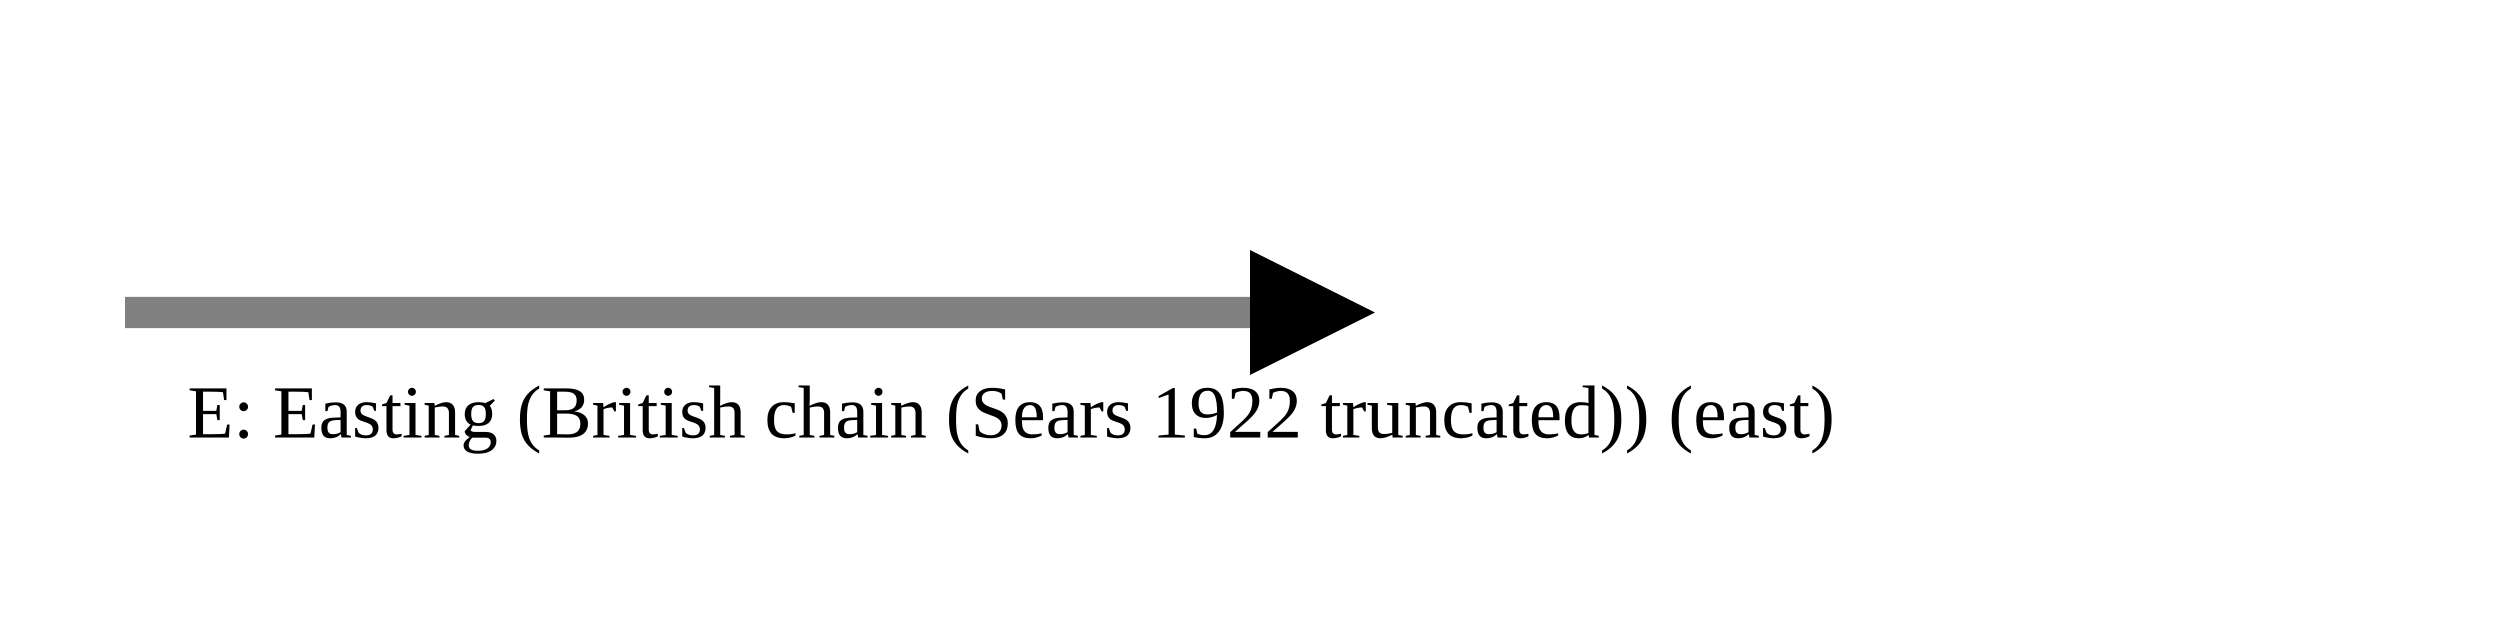
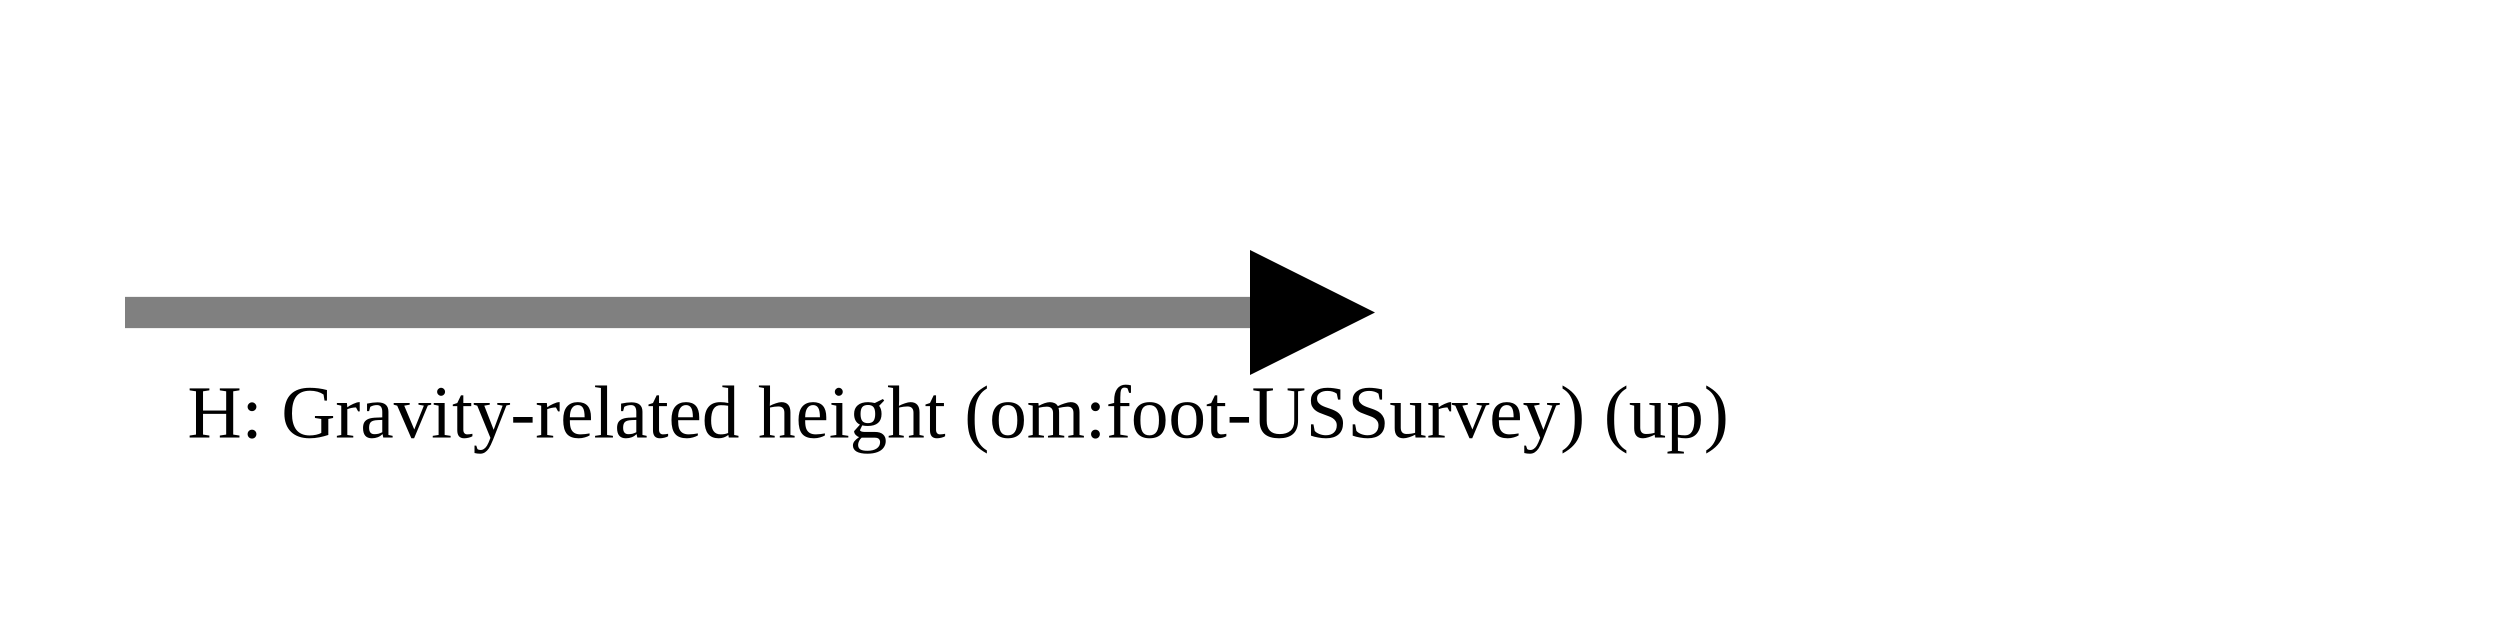
<svg xmlns="http://www.w3.org/2000/svg" version="1.1" width="400" height="100" viewbox="0 0 275 100">
  <defs>
    <marker id="arrowhead" markerWidth="10" markerHeight="7" refX="0" refY="2" orient="auto">
      <polygon points="0 0, 4 2, 0 4" />
    </marker>
  </defs>
  <line x1="20" y1="50" x2="200" y2="50" stroke="gray" stroke-width="5" marker-end="url(#arrowhead)" />
-   <text x="30" y="70" class="small">E: Easting (British chain (Sears 1922 truncated)) (east)</text>
+   <text x="30" y="70" class="small">H: Gravity-related height (om:foot-USSurvey) (up)</text>
</svg>
